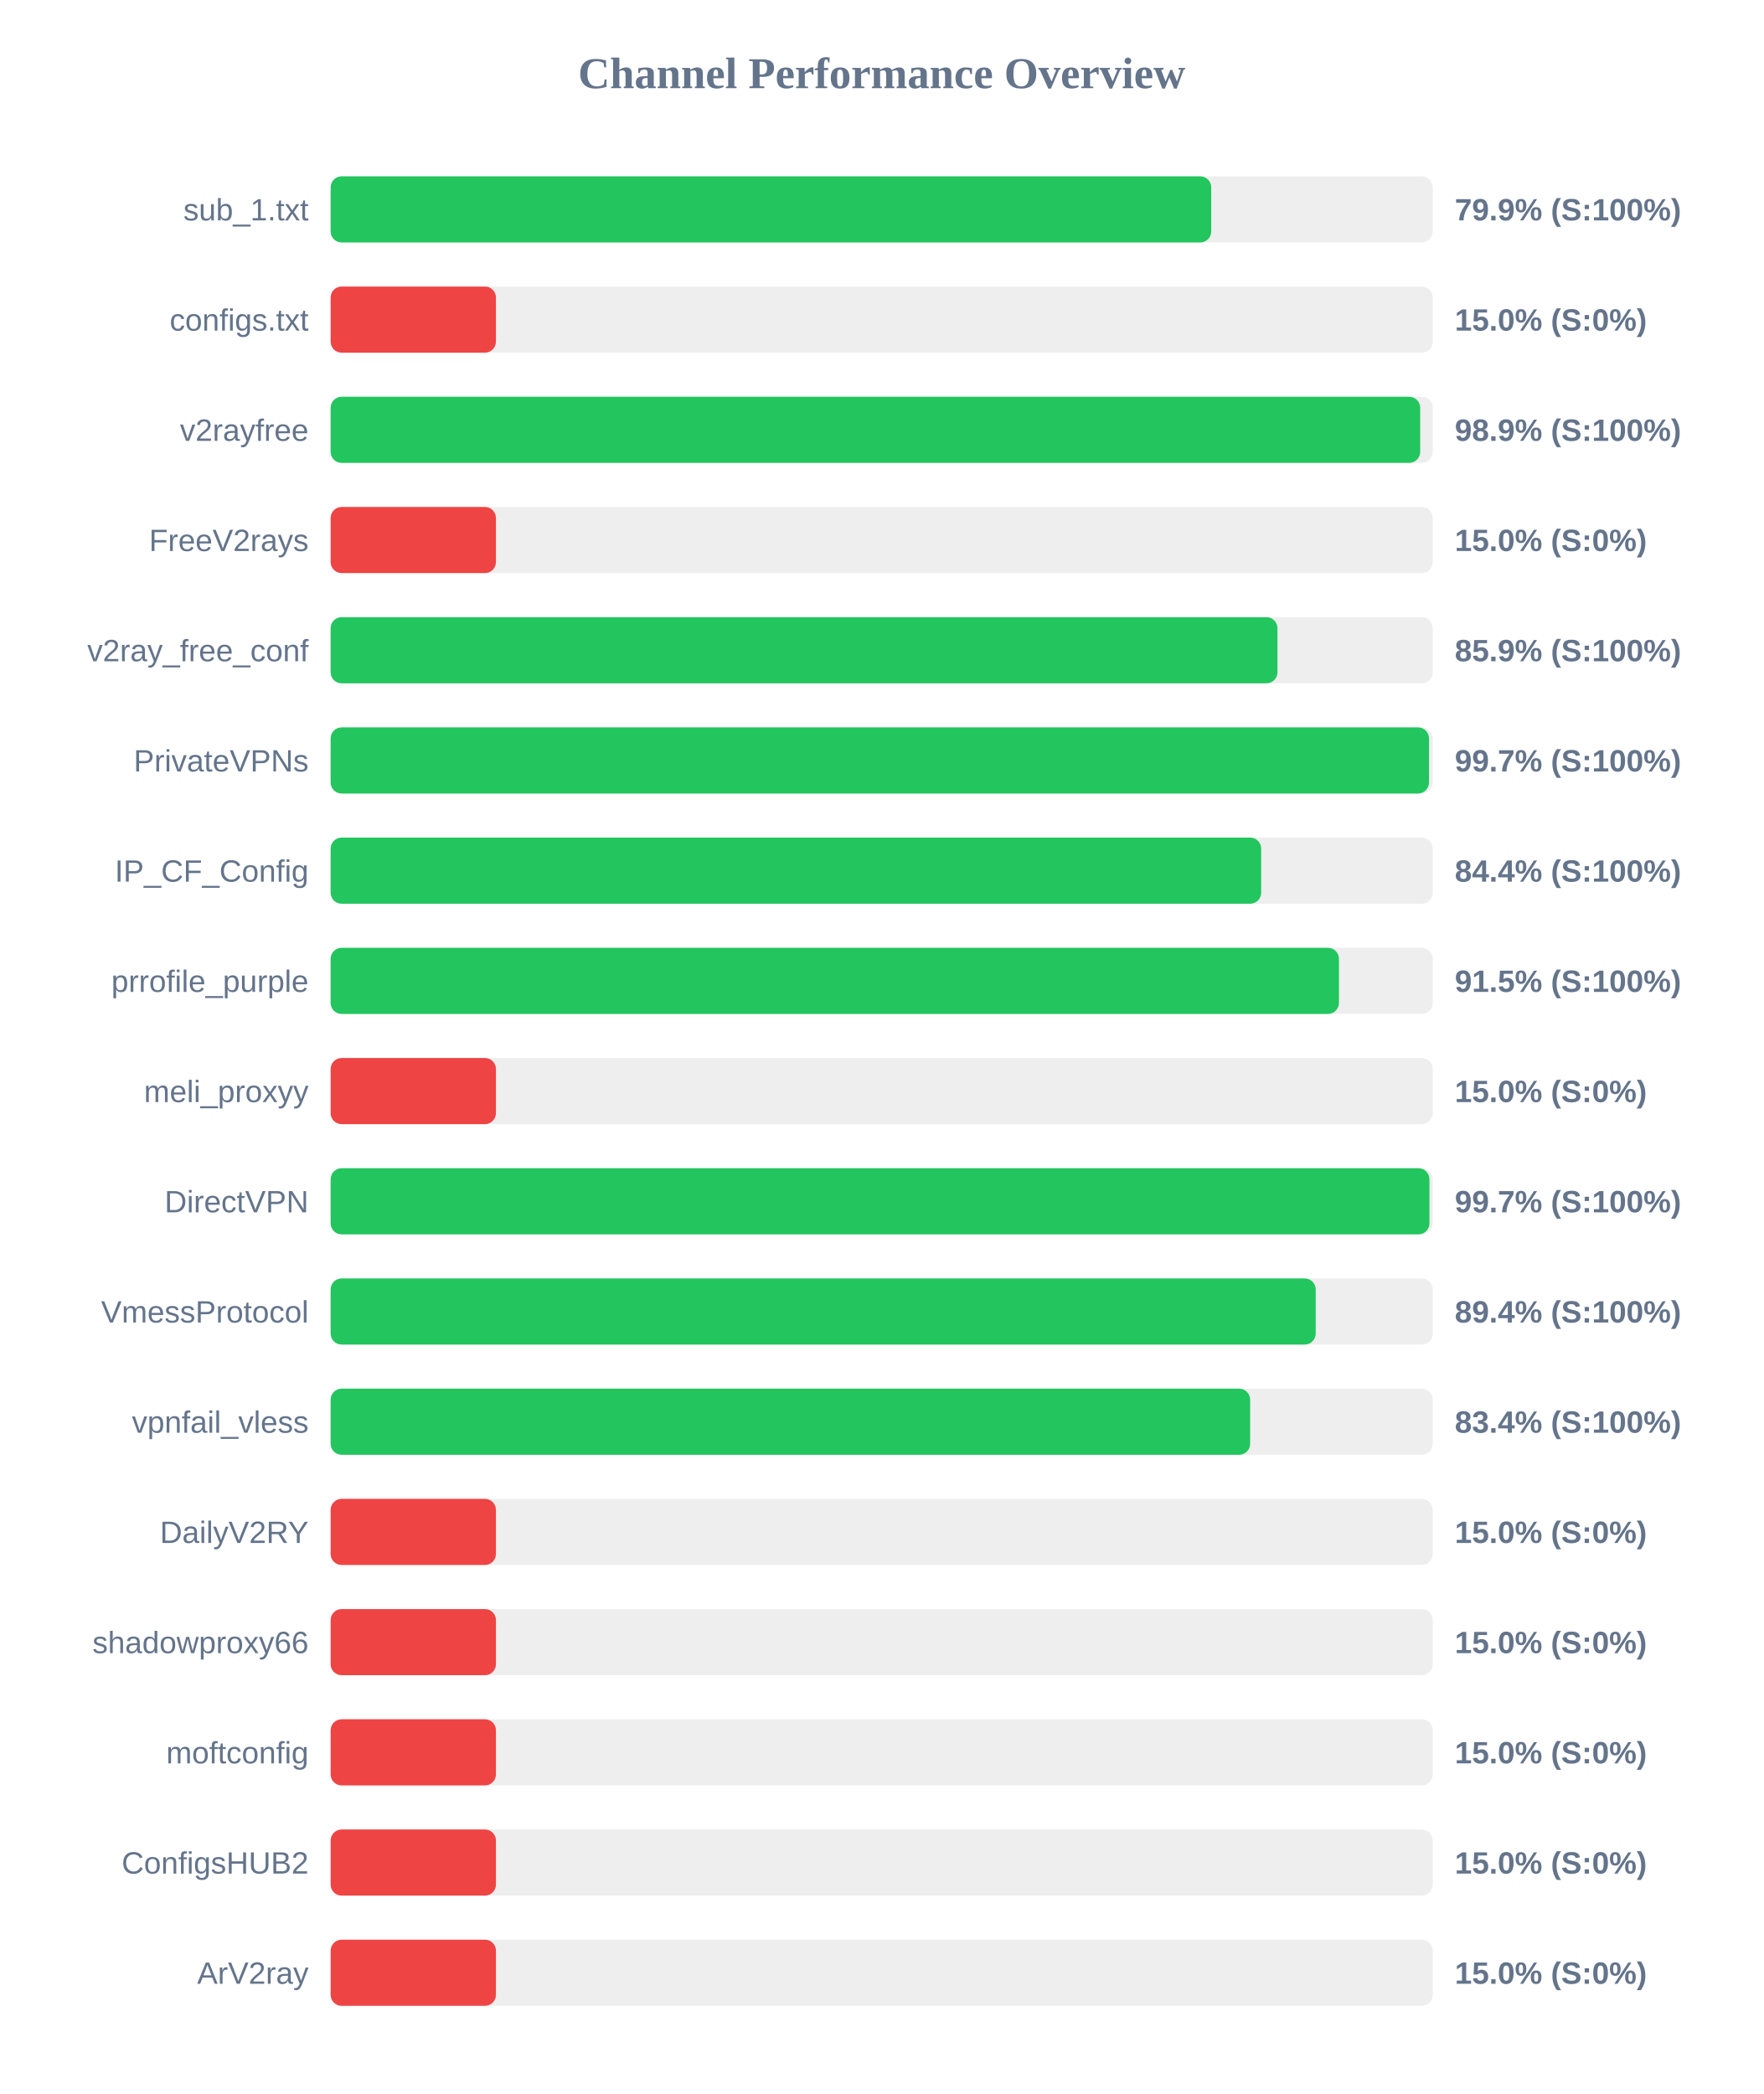
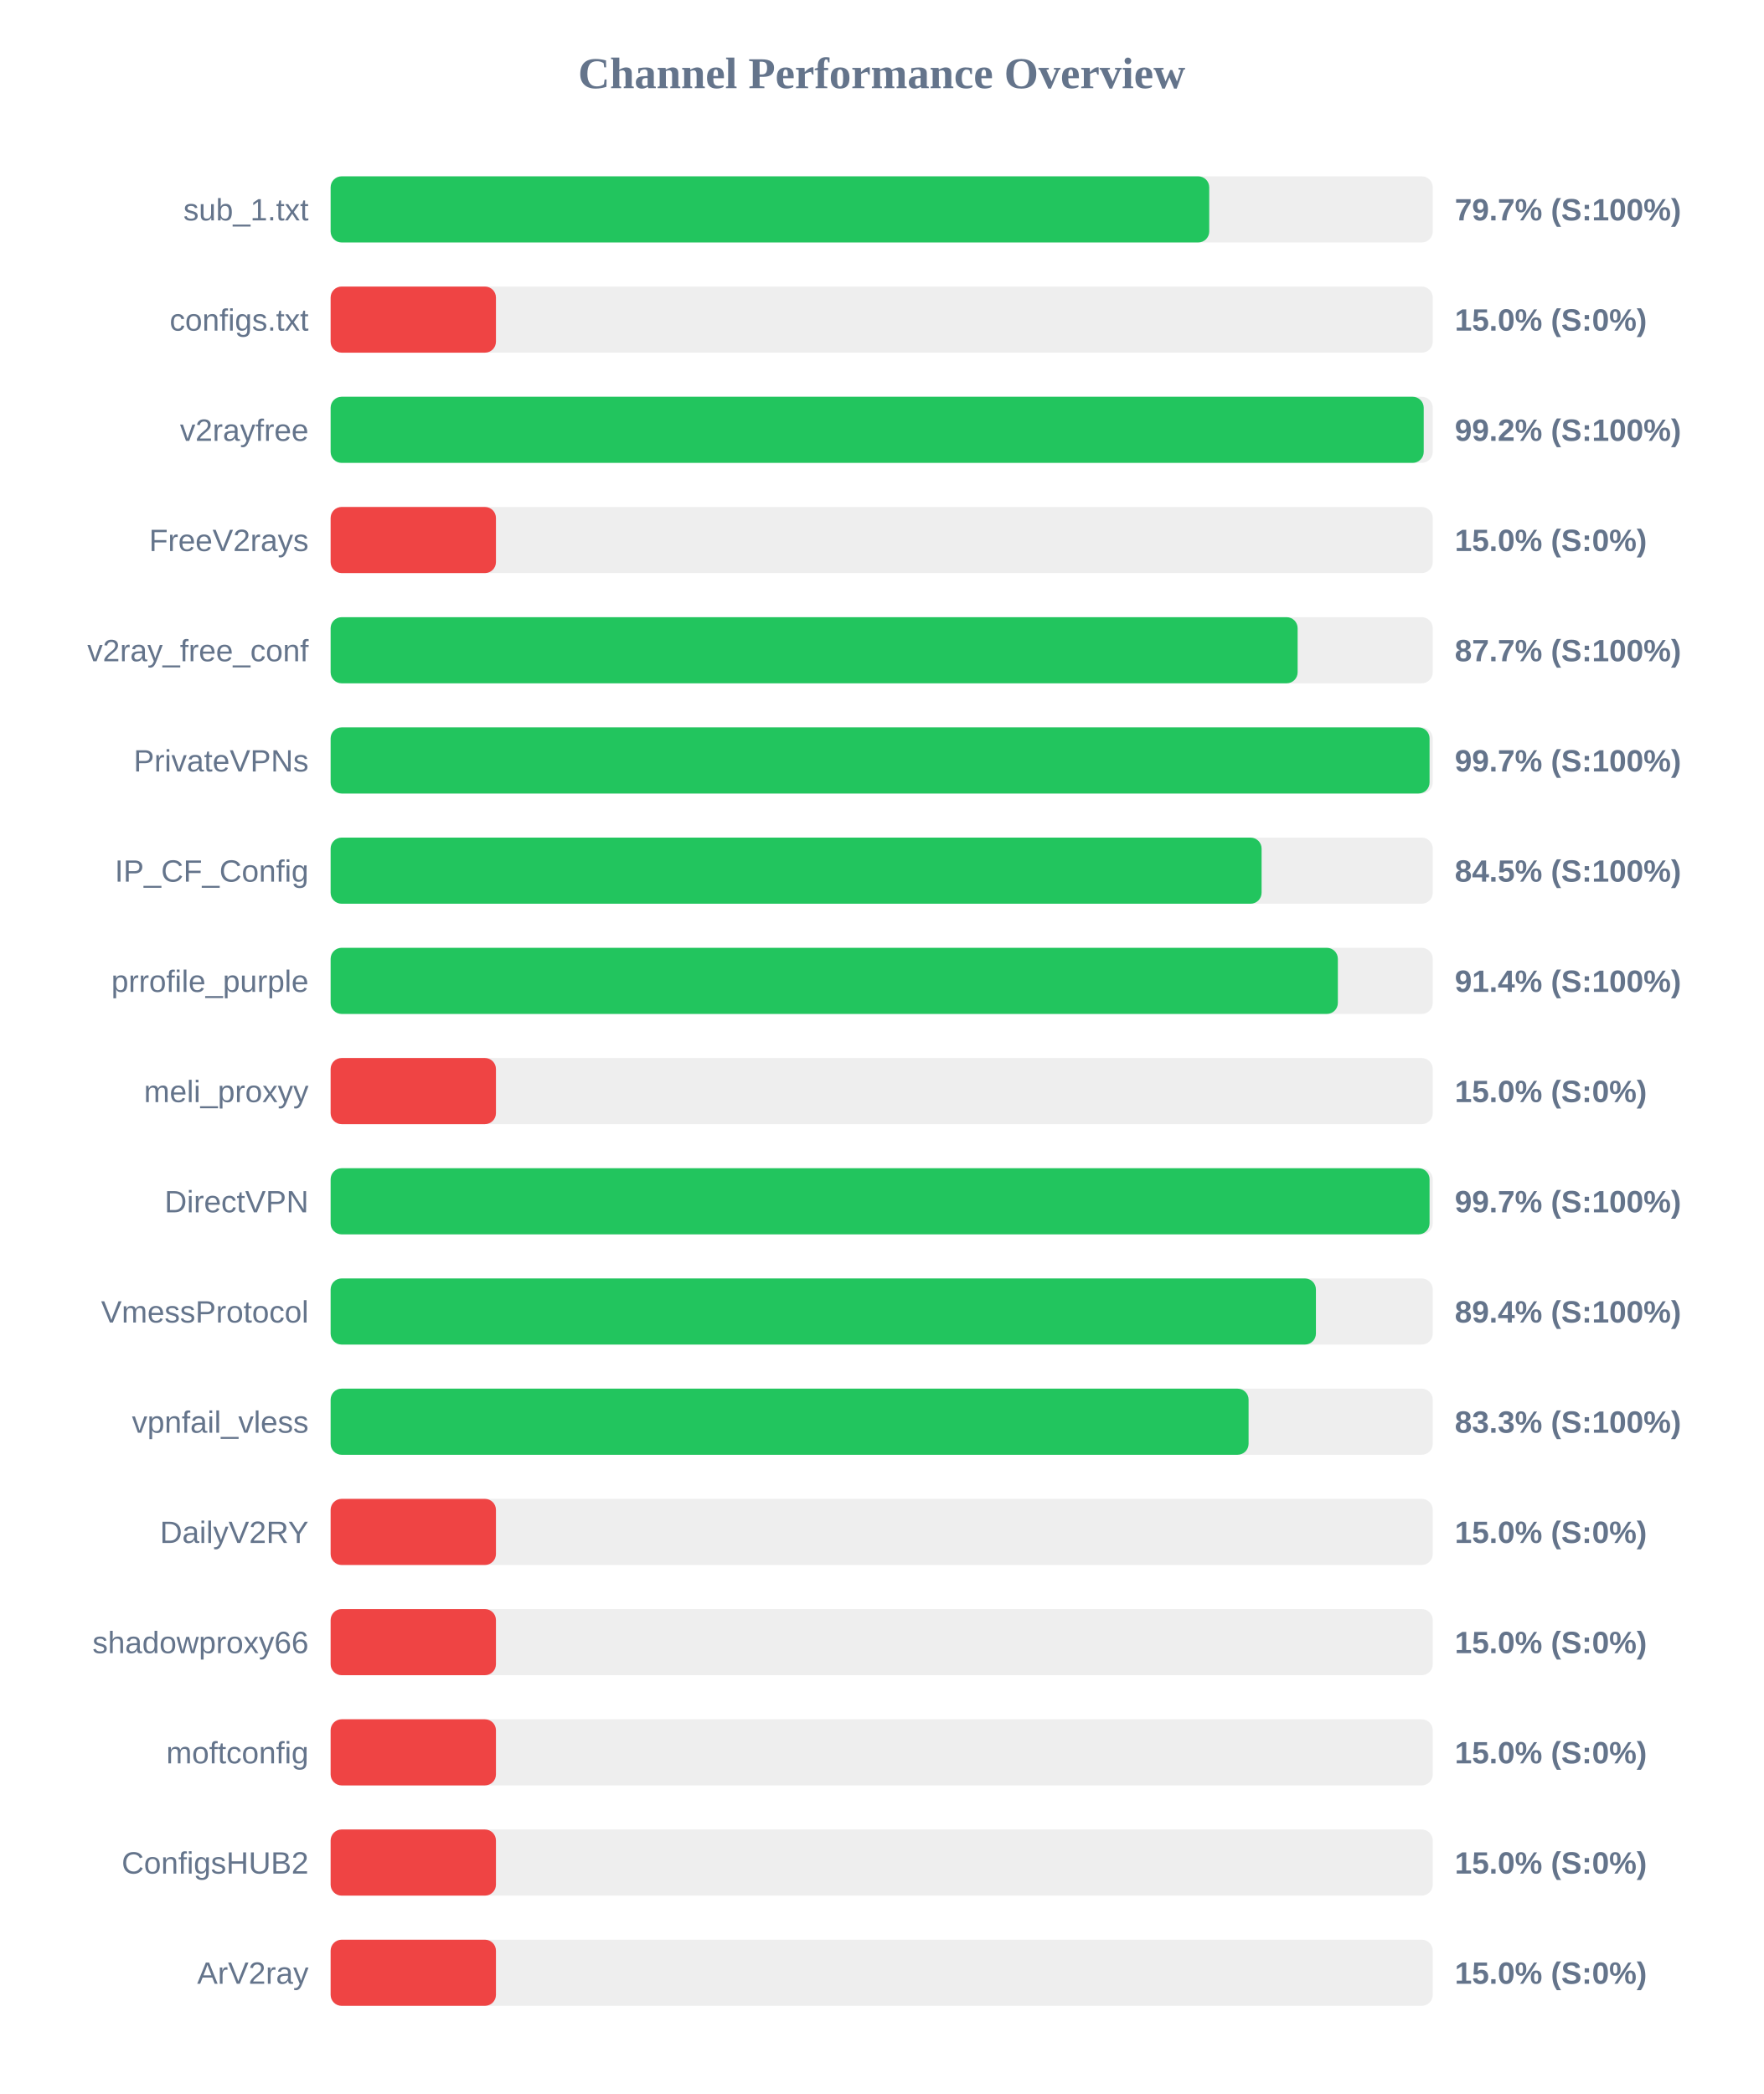
<svg xmlns="http://www.w3.org/2000/svg" width="800" height="950" version="1.1">
  <style>
        .row { font: 14px Arial; fill: #64748b; }
        .score { font: bold 14px Arial; fill: #64748b; }
    </style>
  <text x="400" y="40" text-anchor="middle" font-size="20px" font-weight="bold" fill="#64748b">Channel Performance Overview</text>
  <rect x="150" y="80" width="500" height="30" fill="#eee" rx="5" />
-   <rect x="150" y="80" width="399.5" height="30" fill="#22c55e" rx="5" />
+   <rect x="150" y="80" width="398.6" height="30" fill="#22c55e" rx="5" />
  <text x="140" y="100" text-anchor="end" class="row">sub_1.txt</text>
-   <text x="660" y="100" text-anchor="start" class="score">79.9% (S:100%)</text>
+   <text x="660" y="100" text-anchor="start" class="score">79.7% (S:100%)</text>
  <rect x="150" y="130" width="500" height="30" fill="#eee" rx="5" />
  <rect x="150" y="130" width="75.0" height="30" fill="#ef4444" rx="5" />
  <text x="140" y="150" text-anchor="end" class="row">configs.txt</text>
  <text x="660" y="150" text-anchor="start" class="score">15.0% (S:0%)</text>
  <rect x="150" y="180" width="500" height="30" fill="#eee" rx="5" />
-   <rect x="150" y="180" width="494.3" height="30" fill="#22c55e" rx="5" />
+   <rect x="150" y="180" width="495.9" height="30" fill="#22c55e" rx="5" />
  <text x="140" y="200" text-anchor="end" class="row">v2rayfree</text>
-   <text x="660" y="200" text-anchor="start" class="score">98.9% (S:100%)</text>
+   <text x="660" y="200" text-anchor="start" class="score">99.2% (S:100%)</text>
  <rect x="150" y="230" width="500" height="30" fill="#eee" rx="5" />
  <rect x="150" y="230" width="75.0" height="30" fill="#ef4444" rx="5" />
  <text x="140" y="250" text-anchor="end" class="row">FreeV2rays</text>
  <text x="660" y="250" text-anchor="start" class="score">15.0% (S:0%)</text>
  <rect x="150" y="280" width="500" height="30" fill="#eee" rx="5" />
-   <rect x="150" y="280" width="429.55" height="30" fill="#22c55e" rx="5" />
+   <rect x="150" y="280" width="438.7" height="30" fill="#22c55e" rx="5" />
  <text x="140" y="300" text-anchor="end" class="row">v2ray_free_conf</text>
-   <text x="660" y="300" text-anchor="start" class="score">85.9% (S:100%)</text>
+   <text x="660" y="300" text-anchor="start" class="score">87.7% (S:100%)</text>
  <rect x="150" y="330" width="500" height="30" fill="#eee" rx="5" />
-   <rect x="150" y="330" width="498.3" height="30" fill="#22c55e" rx="5" />
+   <rect x="150" y="330" width="498.55" height="30" fill="#22c55e" rx="5" />
  <text x="140" y="350" text-anchor="end" class="row">PrivateVPNs</text>
  <text x="660" y="350" text-anchor="start" class="score">99.7% (S:100%)</text>
  <rect x="150" y="380" width="500" height="30" fill="#eee" rx="5" />
-   <rect x="150" y="380" width="422.15" height="30" fill="#22c55e" rx="5" />
+   <rect x="150" y="380" width="422.35" height="30" fill="#22c55e" rx="5" />
  <text x="140" y="400" text-anchor="end" class="row">IP_CF_Config</text>
-   <text x="660" y="400" text-anchor="start" class="score">84.4% (S:100%)</text>
+   <text x="660" y="400" text-anchor="start" class="score">84.5% (S:100%)</text>
  <rect x="150" y="430" width="500" height="30" fill="#eee" rx="5" />
-   <rect x="150" y="430" width="457.45" height="30" fill="#22c55e" rx="5" />
+   <rect x="150" y="430" width="456.95" height="30" fill="#22c55e" rx="5" />
  <text x="140" y="450" text-anchor="end" class="row">prrofile_purple</text>
-   <text x="660" y="450" text-anchor="start" class="score">91.5% (S:100%)</text>
+   <text x="660" y="450" text-anchor="start" class="score">91.4% (S:100%)</text>
  <rect x="150" y="480" width="500" height="30" fill="#eee" rx="5" />
  <rect x="150" y="480" width="75.0" height="30" fill="#ef4444" rx="5" />
  <text x="140" y="500" text-anchor="end" class="row">meli_proxyy</text>
  <text x="660" y="500" text-anchor="start" class="score">15.0% (S:0%)</text>
  <rect x="150" y="530" width="500" height="30" fill="#eee" rx="5" />
-   <rect x="150" y="530" width="498.5" height="30" fill="#22c55e" rx="5" />
+   <rect x="150" y="530" width="498.55" height="30" fill="#22c55e" rx="5" />
  <text x="140" y="550" text-anchor="end" class="row">DirectVPN</text>
  <text x="660" y="550" text-anchor="start" class="score">99.7% (S:100%)</text>
  <rect x="150" y="580" width="500" height="30" fill="#eee" rx="5" />
-   <rect x="150" y="580" width="446.9" height="30" fill="#22c55e" rx="5" />
+   <rect x="150" y="580" width="447.0" height="30" fill="#22c55e" rx="5" />
  <text x="140" y="600" text-anchor="end" class="row">VmessProtocol</text>
  <text x="660" y="600" text-anchor="start" class="score">89.4% (S:100%)</text>
  <rect x="150" y="630" width="500" height="30" fill="#eee" rx="5" />
-   <rect x="150" y="630" width="417.15" height="30" fill="#22c55e" rx="5" />
+   <rect x="150" y="630" width="416.45" height="30" fill="#22c55e" rx="5" />
  <text x="140" y="650" text-anchor="end" class="row">vpnfail_vless</text>
-   <text x="660" y="650" text-anchor="start" class="score">83.4% (S:100%)</text>
+   <text x="660" y="650" text-anchor="start" class="score">83.3% (S:100%)</text>
  <rect x="150" y="680" width="500" height="30" fill="#eee" rx="5" />
  <rect x="150" y="680" width="75.0" height="30" fill="#ef4444" rx="5" />
  <text x="140" y="700" text-anchor="end" class="row">DailyV2RY</text>
  <text x="660" y="700" text-anchor="start" class="score">15.0% (S:0%)</text>
  <rect x="150" y="730" width="500" height="30" fill="#eee" rx="5" />
  <rect x="150" y="730" width="75.0" height="30" fill="#ef4444" rx="5" />
  <text x="140" y="750" text-anchor="end" class="row">shadowproxy66</text>
  <text x="660" y="750" text-anchor="start" class="score">15.0% (S:0%)</text>
  <rect x="150" y="780" width="500" height="30" fill="#eee" rx="5" />
  <rect x="150" y="780" width="75.0" height="30" fill="#ef4444" rx="5" />
  <text x="140" y="800" text-anchor="end" class="row">moftconfig</text>
  <text x="660" y="800" text-anchor="start" class="score">15.0% (S:0%)</text>
  <rect x="150" y="830" width="500" height="30" fill="#eee" rx="5" />
  <rect x="150" y="830" width="75.0" height="30" fill="#ef4444" rx="5" />
  <text x="140" y="850" text-anchor="end" class="row">ConfigsHUB2</text>
  <text x="660" y="850" text-anchor="start" class="score">15.0% (S:0%)</text>
  <rect x="150" y="880" width="500" height="30" fill="#eee" rx="5" />
  <rect x="150" y="880" width="75.0" height="30" fill="#ef4444" rx="5" />
  <text x="140" y="900" text-anchor="end" class="row">ArV2ray</text>
  <text x="660" y="900" text-anchor="start" class="score">15.0% (S:0%)</text>
</svg>
